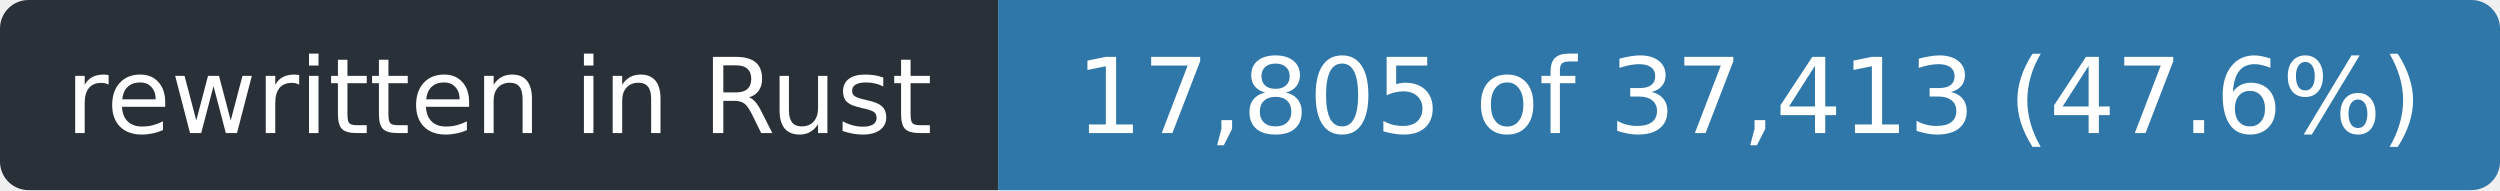
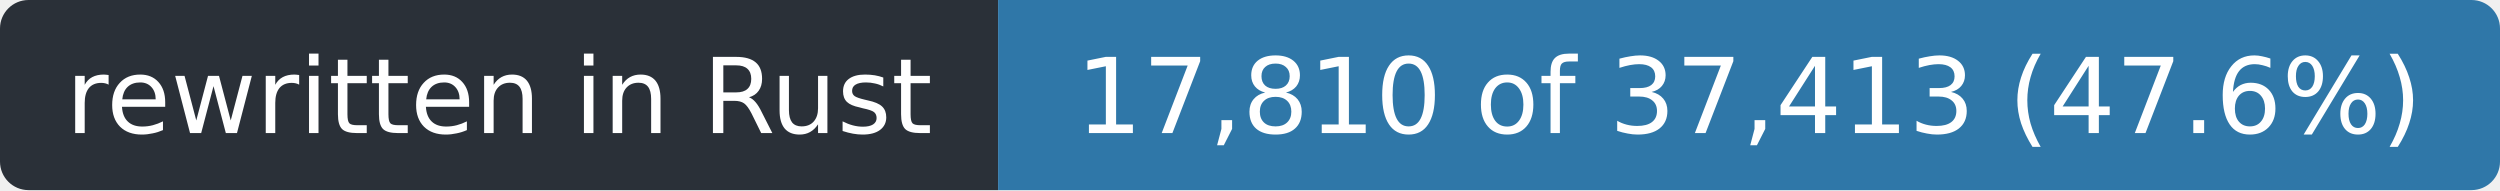
- <svg xmlns="http://www.w3.org/2000/svg" width="263" height="20" role="img" aria-label="rewritten in Rust: 17,805 of 37,413 (47.6%)">
+ <svg xmlns="http://www.w3.org/2000/svg" width="263" height="20" role="img" aria-label="rewritten in Rust: 17,810 of 37,413 (47.6%)">
  <clipPath id="r">
    <rect width="263" height="20" rx="3" />
  </clipPath>
  <g clip-path="url(#r)">
    <rect width="105" height="20" fill="#2a3038" />
    <rect x="105" width="158" height="20" fill="#2f77a8" />
  </g>
  <g fill="#fff" font-family="Verdana,Geneva,DejaVu Sans,sans-serif" font-size="11" text-anchor="middle">
    <text x="52.5" y="14" textLength="93">rewritten in Rust</text>
-     <text x="184.0" y="14" textLength="146">17,805 of 37,413 (47.6%)</text>
+     <text x="184.0" y="14" textLength="146">17,810 of 37,413 (47.6%)</text>
  </g>
</svg>
